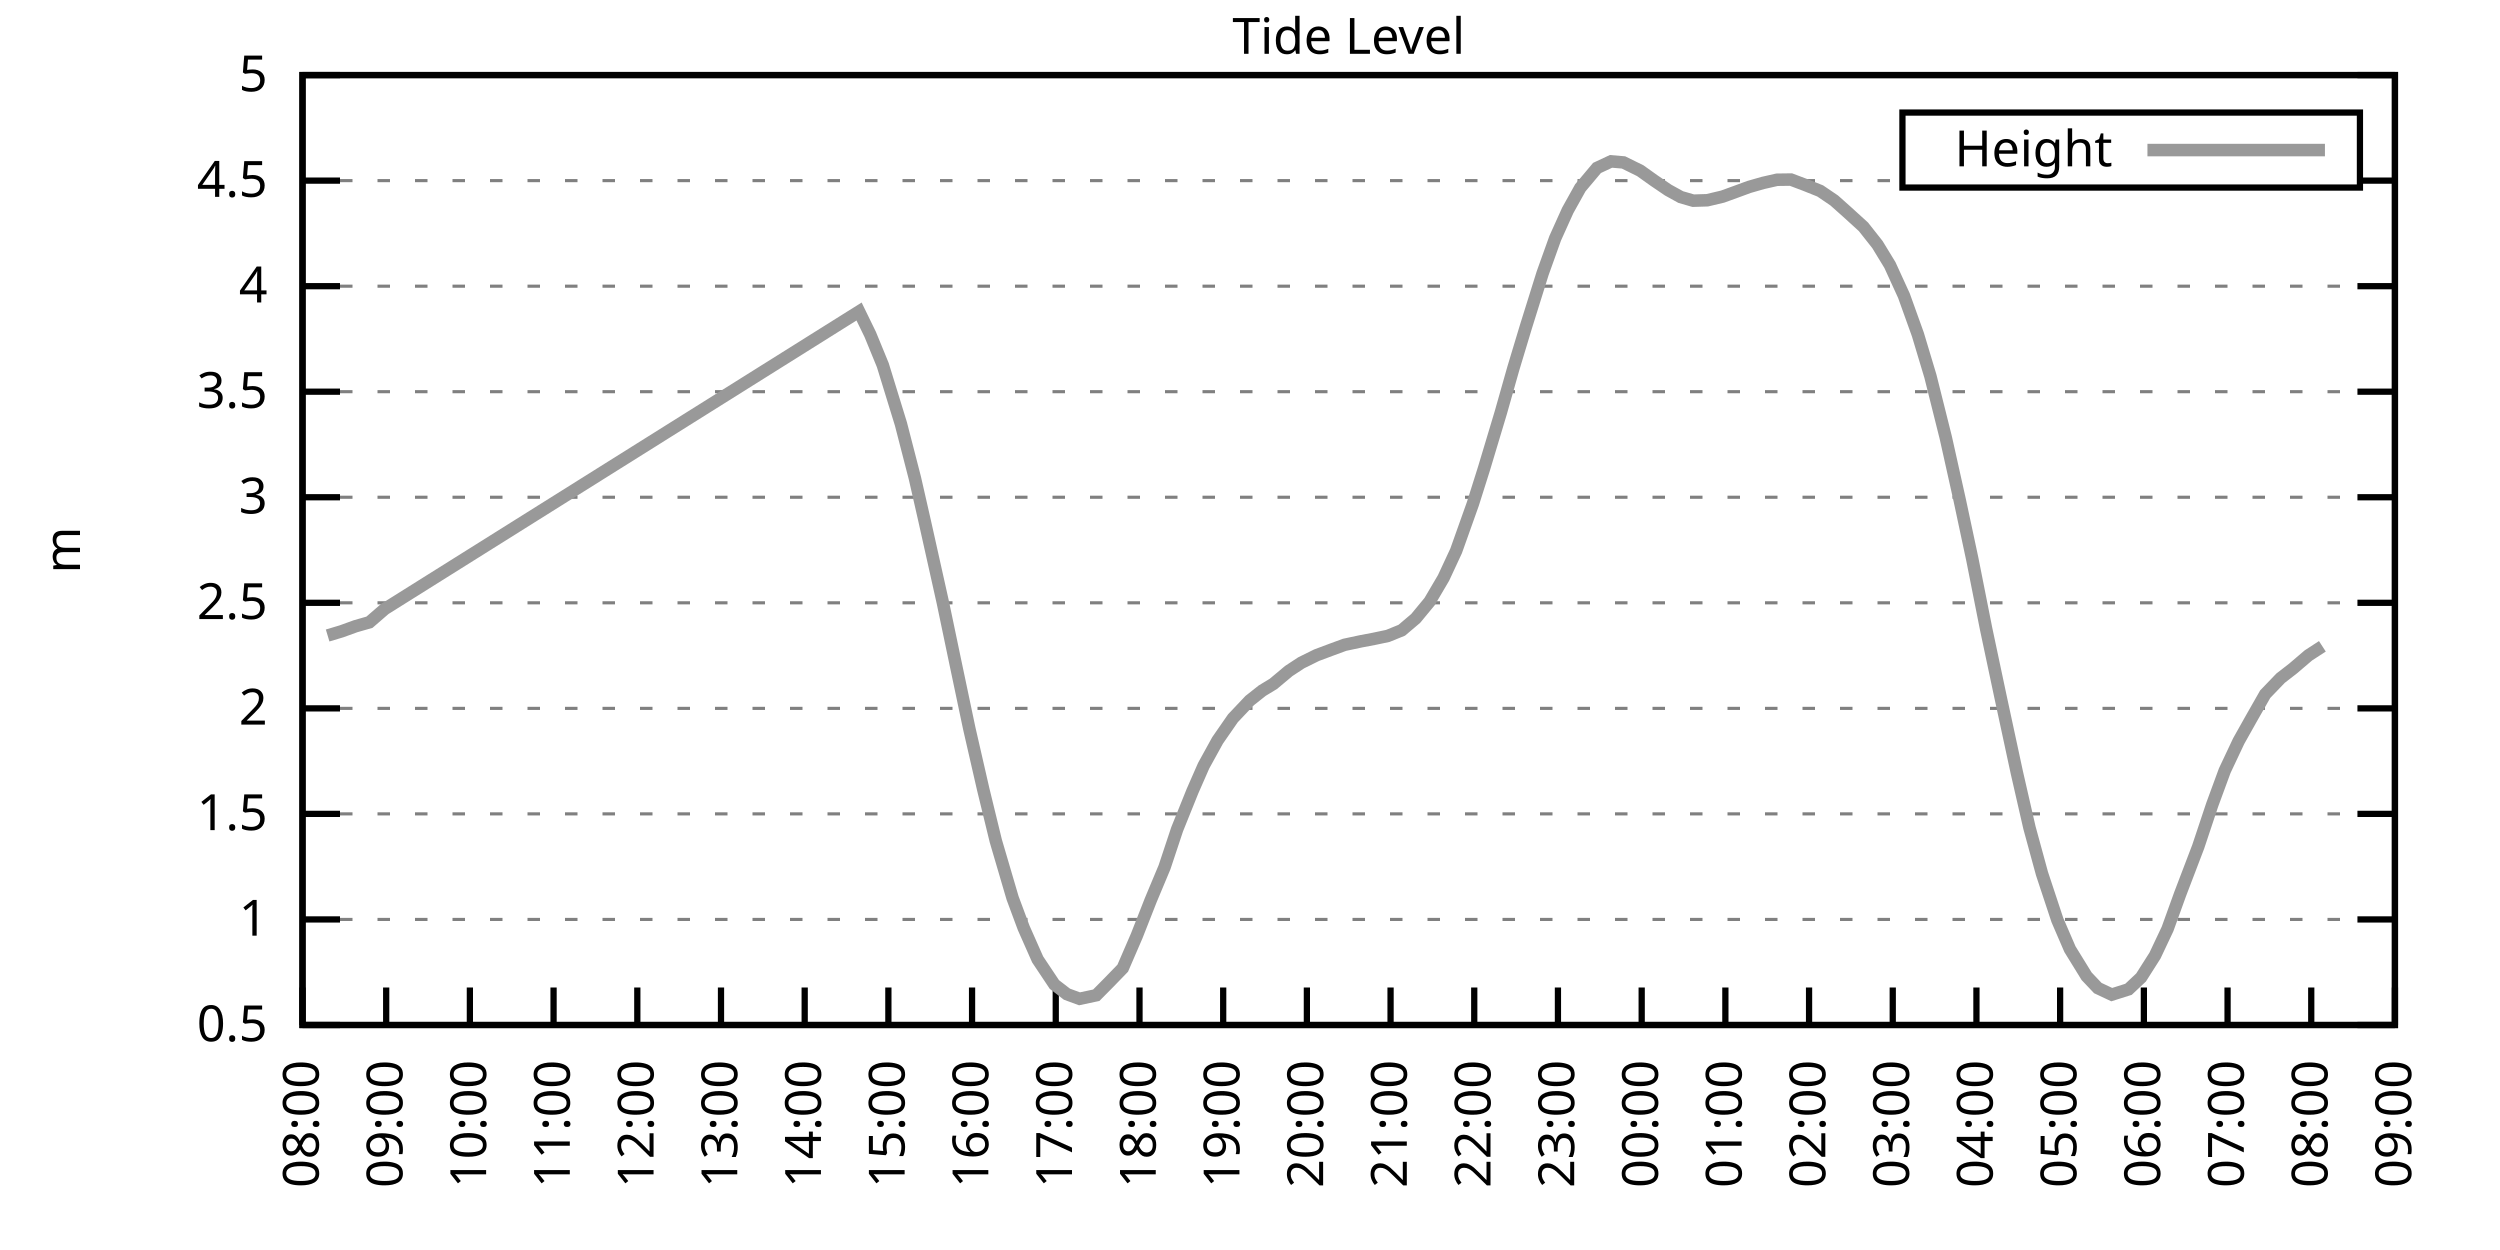
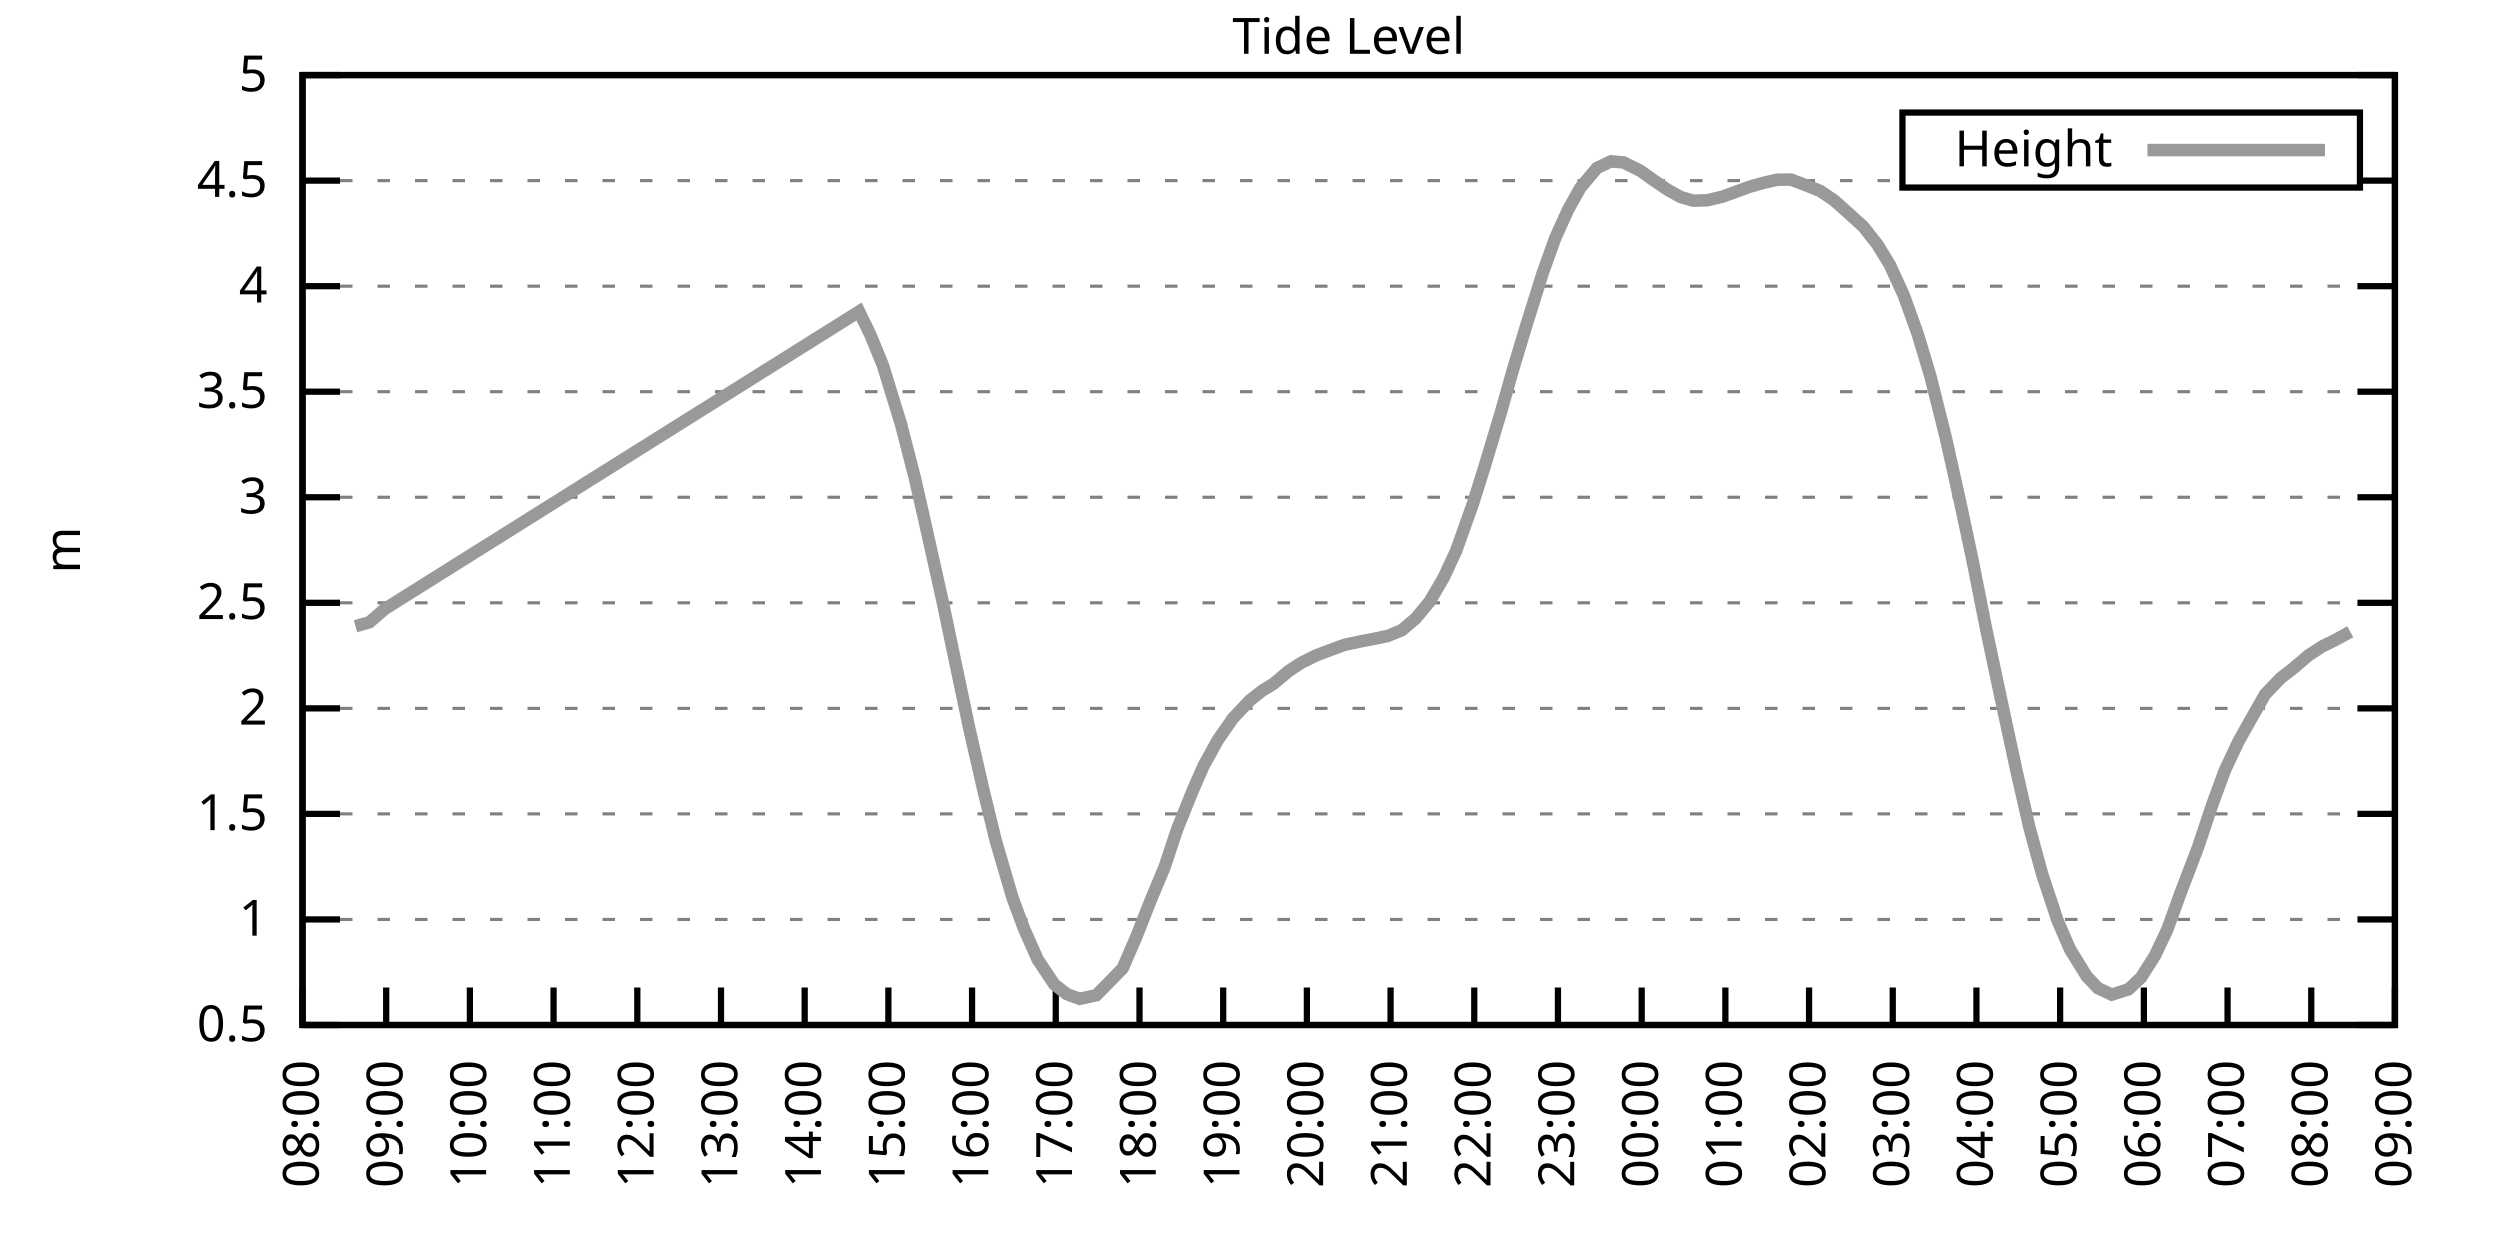
<svg xmlns="http://www.w3.org/2000/svg" xmlns:xlink="http://www.w3.org/1999/xlink" width="400" height="200" viewBox="0 0 400 200">
  <g id="gnuplot_canvas">
    <rect x="0" y="0" width="400" height="200" fill="none" />
    <defs>
      <circle id="gpDot" r="0.5" stroke-width="0.5" stroke="currentColor" />
      <path id="gpPt0" stroke-width="0.333" stroke="currentColor" d="M-1,0 h2 M0,-1 v2" />
      <path id="gpPt1" stroke-width="0.333" stroke="currentColor" d="M-1,-1 L1,1 M1,-1 L-1,1" />
      <path id="gpPt2" stroke-width="0.333" stroke="currentColor" d="M-1,0 L1,0 M0,-1 L0,1 M-1,-1 L1,1 M-1,1 L1,-1" />
      <rect id="gpPt3" stroke-width="0.333" stroke="currentColor" x="-1" y="-1" width="2" height="2" />
      <rect id="gpPt4" stroke-width="0.333" stroke="currentColor" fill="currentColor" x="-1" y="-1" width="2" height="2" />
      <circle id="gpPt5" stroke-width="0.333" stroke="currentColor" cx="0" cy="0" r="1" />
      <use xlink:href="#gpPt5" id="gpPt6" fill="currentColor" stroke="none" />
      <path id="gpPt7" stroke-width="0.333" stroke="currentColor" d="M0,-1.33 L-1.33,0.67 L1.33,0.67 z" />
      <use xlink:href="#gpPt7" id="gpPt8" fill="currentColor" stroke="none" />
      <use xlink:href="#gpPt7" id="gpPt9" stroke="currentColor" transform="rotate(180)" />
      <use xlink:href="#gpPt9" id="gpPt10" fill="currentColor" stroke="none" />
      <use xlink:href="#gpPt3" id="gpPt11" stroke="currentColor" transform="rotate(45)" />
      <use xlink:href="#gpPt11" id="gpPt12" fill="currentColor" stroke="none" />
      <path id="gpPt13" stroke-width="0.333" stroke="currentColor" d="M0,1.330 L1.265,0.411 L0.782,-1.067 L-0.782,-1.076 L-1.265,0.411 z" />
      <use xlink:href="#gpPt13" id="gpPt14" fill="currentColor" stroke="none" />
      <filter id="textbox" filterUnits="objectBoundingBox" x="0" y="0" height="1" width="1">
        <feFlood flood-color="white" flood-opacity="1" result="bgnd" />
        <feComposite in="SourceGraphic" in2="bgnd" operator="atop" />
      </filter>
      <filter id="greybox" filterUnits="objectBoundingBox" x="0" y="0" height="1" width="1">
        <feFlood flood-color="lightgrey" flood-opacity="1" result="grey" />
        <feComposite in="SourceGraphic" in2="grey" operator="atop" />
      </filter>
    </defs>
    <g fill="none" color="white" stroke="currentColor" stroke-width="1.00" stroke-linecap="butt" stroke-linejoin="miter">
</g>
    <g fill="none" color="black" stroke="currentColor" stroke-width="1.00" stroke-linecap="butt" stroke-linejoin="miter">
      <g stroke="none" shape-rendering="crispEdges">
        <polygon fill="rgb(255, 255, 255)" points="48.40,164.00 383.18,164.00 383.18,12.02 48.40,12.02 " />
      </g>
    </g>
    <g fill="none" color="black" stroke="currentColor" stroke-width="1.00" stroke-linecap="butt" stroke-linejoin="miter">
</g>
    <g fill="none" color="black" stroke="black" stroke-width="0.50" stroke-linecap="butt" stroke-linejoin="miter">
</g>
    <g fill="none" color="gray" stroke="currentColor" stroke-width="0.50" stroke-linecap="butt" stroke-linejoin="miter">
      <path stroke="gray" stroke-dasharray="2,4" class="gridline" d="M48.40,164.00 L383.19,164.00  " />
    </g>
    <g fill="none" color="gray" stroke="gray" stroke-width="1.00" stroke-linecap="butt" stroke-linejoin="miter">
</g>
    <g fill="none" color="black" stroke="currentColor" stroke-width="1.00" stroke-linecap="butt" stroke-linejoin="miter">
      <path stroke="black" d="M48.40,164.00 L54.40,164.00 M383.19,164.00 L377.19,164.00  " />
      <g transform="translate(42.80,166.60)" stroke="none" fill="black" font-family="Sans" font-size="8.00" text-anchor="end">
        <text>
          <tspan font-family="Sans"> 0.5</tspan>
        </text>
      </g>
    </g>
    <g fill="none" color="black" stroke="currentColor" stroke-width="1.00" stroke-linecap="butt" stroke-linejoin="miter">
</g>
    <g fill="none" color="black" stroke="black" stroke-width="0.50" stroke-linecap="butt" stroke-linejoin="miter">
</g>
    <g fill="none" color="gray" stroke="currentColor" stroke-width="0.50" stroke-linecap="butt" stroke-linejoin="miter">
      <path stroke="gray" stroke-dasharray="2,4" class="gridline" d="M48.40,147.11 L383.19,147.11  " />
    </g>
    <g fill="none" color="gray" stroke="gray" stroke-width="1.00" stroke-linecap="butt" stroke-linejoin="miter">
</g>
    <g fill="none" color="black" stroke="currentColor" stroke-width="1.00" stroke-linecap="butt" stroke-linejoin="miter">
      <path stroke="black" d="M48.40,147.11 L54.40,147.11 M383.19,147.11 L377.19,147.11  " />
      <g transform="translate(42.80,149.71)" stroke="none" fill="black" font-family="Sans" font-size="8.00" text-anchor="end">
        <text>
          <tspan font-family="Sans"> 1</tspan>
        </text>
      </g>
    </g>
    <g fill="none" color="black" stroke="currentColor" stroke-width="1.00" stroke-linecap="butt" stroke-linejoin="miter">
</g>
    <g fill="none" color="black" stroke="black" stroke-width="0.50" stroke-linecap="butt" stroke-linejoin="miter">
</g>
    <g fill="none" color="gray" stroke="currentColor" stroke-width="0.50" stroke-linecap="butt" stroke-linejoin="miter">
      <path stroke="gray" stroke-dasharray="2,4" class="gridline" d="M48.40,130.22 L383.19,130.22  " />
    </g>
    <g fill="none" color="gray" stroke="gray" stroke-width="1.00" stroke-linecap="butt" stroke-linejoin="miter">
</g>
    <g fill="none" color="black" stroke="currentColor" stroke-width="1.00" stroke-linecap="butt" stroke-linejoin="miter">
      <path stroke="black" d="M48.40,130.22 L54.40,130.22 M383.19,130.22 L377.19,130.22  " />
      <g transform="translate(42.80,132.82)" stroke="none" fill="black" font-family="Sans" font-size="8.00" text-anchor="end">
        <text>
          <tspan font-family="Sans"> 1.5</tspan>
        </text>
      </g>
    </g>
    <g fill="none" color="black" stroke="currentColor" stroke-width="1.00" stroke-linecap="butt" stroke-linejoin="miter">
</g>
    <g fill="none" color="black" stroke="black" stroke-width="0.50" stroke-linecap="butt" stroke-linejoin="miter">
</g>
    <g fill="none" color="gray" stroke="currentColor" stroke-width="0.50" stroke-linecap="butt" stroke-linejoin="miter">
      <path stroke="gray" stroke-dasharray="2,4" class="gridline" d="M48.40,113.34 L383.19,113.34  " />
    </g>
    <g fill="none" color="gray" stroke="gray" stroke-width="1.00" stroke-linecap="butt" stroke-linejoin="miter">
</g>
    <g fill="none" color="black" stroke="currentColor" stroke-width="1.00" stroke-linecap="butt" stroke-linejoin="miter">
      <path stroke="black" d="M48.40,113.34 L54.40,113.34 M383.19,113.34 L377.19,113.34  " />
      <g transform="translate(42.80,115.94)" stroke="none" fill="black" font-family="Sans" font-size="8.00" text-anchor="end">
        <text>
          <tspan font-family="Sans"> 2</tspan>
        </text>
      </g>
    </g>
    <g fill="none" color="black" stroke="currentColor" stroke-width="1.00" stroke-linecap="butt" stroke-linejoin="miter">
</g>
    <g fill="none" color="black" stroke="black" stroke-width="0.50" stroke-linecap="butt" stroke-linejoin="miter">
</g>
    <g fill="none" color="gray" stroke="currentColor" stroke-width="0.50" stroke-linecap="butt" stroke-linejoin="miter">
      <path stroke="gray" stroke-dasharray="2,4" class="gridline" d="M48.40,96.45 L383.19,96.45  " />
    </g>
    <g fill="none" color="gray" stroke="gray" stroke-width="1.00" stroke-linecap="butt" stroke-linejoin="miter">
</g>
    <g fill="none" color="black" stroke="currentColor" stroke-width="1.00" stroke-linecap="butt" stroke-linejoin="miter">
      <path stroke="black" d="M48.40,96.45 L54.40,96.45 M383.19,96.45 L377.19,96.45  " />
      <g transform="translate(42.80,99.05)" stroke="none" fill="black" font-family="Sans" font-size="8.00" text-anchor="end">
        <text>
          <tspan font-family="Sans"> 2.5</tspan>
        </text>
      </g>
    </g>
    <g fill="none" color="black" stroke="currentColor" stroke-width="1.00" stroke-linecap="butt" stroke-linejoin="miter">
</g>
    <g fill="none" color="black" stroke="black" stroke-width="0.50" stroke-linecap="butt" stroke-linejoin="miter">
</g>
    <g fill="none" color="gray" stroke="currentColor" stroke-width="0.50" stroke-linecap="butt" stroke-linejoin="miter">
      <path stroke="gray" stroke-dasharray="2,4" class="gridline" d="M48.40,79.56 L383.19,79.56  " />
    </g>
    <g fill="none" color="gray" stroke="gray" stroke-width="1.00" stroke-linecap="butt" stroke-linejoin="miter">
</g>
    <g fill="none" color="black" stroke="currentColor" stroke-width="1.00" stroke-linecap="butt" stroke-linejoin="miter">
      <path stroke="black" d="M48.40,79.56 L54.40,79.56 M383.19,79.56 L377.19,79.56  " />
      <g transform="translate(42.80,82.16)" stroke="none" fill="black" font-family="Sans" font-size="8.00" text-anchor="end">
        <text>
          <tspan font-family="Sans"> 3</tspan>
        </text>
      </g>
    </g>
    <g fill="none" color="black" stroke="currentColor" stroke-width="1.00" stroke-linecap="butt" stroke-linejoin="miter">
</g>
    <g fill="none" color="black" stroke="black" stroke-width="0.50" stroke-linecap="butt" stroke-linejoin="miter">
</g>
    <g fill="none" color="gray" stroke="currentColor" stroke-width="0.50" stroke-linecap="butt" stroke-linejoin="miter">
      <path stroke="gray" stroke-dasharray="2,4" class="gridline" d="M48.40,62.67 L383.19,62.67  " />
    </g>
    <g fill="none" color="gray" stroke="gray" stroke-width="1.00" stroke-linecap="butt" stroke-linejoin="miter">
</g>
    <g fill="none" color="black" stroke="currentColor" stroke-width="1.00" stroke-linecap="butt" stroke-linejoin="miter">
      <path stroke="black" d="M48.40,62.67 L54.40,62.67 M383.19,62.67 L377.19,62.67  " />
      <g transform="translate(42.80,65.27)" stroke="none" fill="black" font-family="Sans" font-size="8.00" text-anchor="end">
        <text>
          <tspan font-family="Sans"> 3.5</tspan>
        </text>
      </g>
    </g>
    <g fill="none" color="black" stroke="currentColor" stroke-width="1.00" stroke-linecap="butt" stroke-linejoin="miter">
</g>
    <g fill="none" color="black" stroke="black" stroke-width="0.50" stroke-linecap="butt" stroke-linejoin="miter">
</g>
    <g fill="none" color="gray" stroke="currentColor" stroke-width="0.50" stroke-linecap="butt" stroke-linejoin="miter">
      <path stroke="gray" stroke-dasharray="2,4" class="gridline" d="M48.40,45.79 L383.19,45.79  " />
    </g>
    <g fill="none" color="gray" stroke="gray" stroke-width="1.00" stroke-linecap="butt" stroke-linejoin="miter">
</g>
    <g fill="none" color="black" stroke="currentColor" stroke-width="1.00" stroke-linecap="butt" stroke-linejoin="miter">
      <path stroke="black" d="M48.40,45.79 L54.40,45.79 M383.19,45.79 L377.19,45.79  " />
      <g transform="translate(42.80,48.39)" stroke="none" fill="black" font-family="Sans" font-size="8.00" text-anchor="end">
        <text>
          <tspan font-family="Sans"> 4</tspan>
        </text>
      </g>
    </g>
    <g fill="none" color="black" stroke="currentColor" stroke-width="1.00" stroke-linecap="butt" stroke-linejoin="miter">
</g>
    <g fill="none" color="black" stroke="black" stroke-width="0.50" stroke-linecap="butt" stroke-linejoin="miter">
</g>
    <g fill="none" color="gray" stroke="currentColor" stroke-width="0.50" stroke-linecap="butt" stroke-linejoin="miter">
      <path stroke="gray" stroke-dasharray="2,4" class="gridline" d="M48.40,28.90 L304.39,28.90 M377.59,28.90 L383.19,28.90  " />
    </g>
    <g fill="none" color="gray" stroke="gray" stroke-width="1.00" stroke-linecap="butt" stroke-linejoin="miter">
</g>
    <g fill="none" color="black" stroke="currentColor" stroke-width="1.00" stroke-linecap="butt" stroke-linejoin="miter">
      <path stroke="black" d="M48.40,28.90 L54.40,28.90 M383.19,28.90 L377.19,28.90  " />
      <g transform="translate(42.80,31.50)" stroke="none" fill="black" font-family="Sans" font-size="8.00" text-anchor="end">
        <text>
          <tspan font-family="Sans"> 4.5</tspan>
        </text>
      </g>
    </g>
    <g fill="none" color="black" stroke="currentColor" stroke-width="1.00" stroke-linecap="butt" stroke-linejoin="miter">
</g>
    <g fill="none" color="black" stroke="black" stroke-width="0.50" stroke-linecap="butt" stroke-linejoin="miter">
</g>
    <g fill="none" color="gray" stroke="currentColor" stroke-width="0.50" stroke-linecap="butt" stroke-linejoin="miter">
      <path stroke="gray" stroke-dasharray="2,4" class="gridline" d="M48.40,12.01 L383.19,12.01  " />
    </g>
    <g fill="none" color="gray" stroke="gray" stroke-width="1.00" stroke-linecap="butt" stroke-linejoin="miter">
</g>
    <g fill="none" color="black" stroke="currentColor" stroke-width="1.00" stroke-linecap="butt" stroke-linejoin="miter">
      <path stroke="black" d="M48.40,12.01 L54.40,12.01 M383.19,12.01 L377.19,12.01  " />
      <g transform="translate(42.80,14.61)" stroke="none" fill="black" font-family="Sans" font-size="8.00" text-anchor="end">
        <text>
          <tspan font-family="Sans"> 5</tspan>
        </text>
      </g>
    </g>
    <g fill="none" color="black" stroke="currentColor" stroke-width="1.00" stroke-linecap="butt" stroke-linejoin="miter">
      <path stroke="black" d="M48.40,164.00 L48.40,158.00  " />
      <g transform="translate(51.00,169.60) rotate(270.00)" stroke="none" fill="black" font-family="Sans" font-size="8.00" text-anchor="end">
        <text>
          <tspan font-family="Sans">08:00</tspan>
        </text>
      </g>
    </g>
    <g fill="none" color="black" stroke="currentColor" stroke-width="1.00" stroke-linecap="butt" stroke-linejoin="miter">
      <path stroke="black" d="M61.79,164.00 L61.79,158.00  " />
      <g transform="translate(64.39,169.60) rotate(270.00)" stroke="none" fill="black" font-family="Sans" font-size="8.00" text-anchor="end">
        <text>
          <tspan font-family="Sans">09:00</tspan>
        </text>
      </g>
    </g>
    <g fill="none" color="black" stroke="currentColor" stroke-width="1.00" stroke-linecap="butt" stroke-linejoin="miter">
      <path stroke="black" d="M75.18,164.00 L75.18,158.00  " />
      <g transform="translate(77.78,169.60) rotate(270.00)" stroke="none" fill="black" font-family="Sans" font-size="8.00" text-anchor="end">
        <text>
          <tspan font-family="Sans">10:00</tspan>
        </text>
      </g>
    </g>
    <g fill="none" color="black" stroke="currentColor" stroke-width="1.00" stroke-linecap="butt" stroke-linejoin="miter">
      <path stroke="black" d="M88.57,164.00 L88.57,158.00  " />
      <g transform="translate(91.17,169.60) rotate(270.00)" stroke="none" fill="black" font-family="Sans" font-size="8.00" text-anchor="end">
        <text>
          <tspan font-family="Sans">11:00</tspan>
        </text>
      </g>
    </g>
    <g fill="none" color="black" stroke="currentColor" stroke-width="1.00" stroke-linecap="butt" stroke-linejoin="miter">
      <path stroke="black" d="M101.97,164.00 L101.97,158.00  " />
      <g transform="translate(104.57,169.60) rotate(270.00)" stroke="none" fill="black" font-family="Sans" font-size="8.00" text-anchor="end">
        <text>
          <tspan font-family="Sans">12:00</tspan>
        </text>
      </g>
    </g>
    <g fill="none" color="black" stroke="currentColor" stroke-width="1.00" stroke-linecap="butt" stroke-linejoin="miter">
      <path stroke="black" d="M115.36,164.00 L115.36,158.00  " />
      <g transform="translate(117.96,169.60) rotate(270.00)" stroke="none" fill="black" font-family="Sans" font-size="8.00" text-anchor="end">
        <text>
          <tspan font-family="Sans">13:00</tspan>
        </text>
      </g>
    </g>
    <g fill="none" color="black" stroke="currentColor" stroke-width="1.00" stroke-linecap="butt" stroke-linejoin="miter">
      <path stroke="black" d="M128.75,164.00 L128.75,158.00  " />
      <g transform="translate(131.35,169.60) rotate(270.00)" stroke="none" fill="black" font-family="Sans" font-size="8.00" text-anchor="end">
        <text>
          <tspan font-family="Sans">14:00</tspan>
        </text>
      </g>
    </g>
    <g fill="none" color="black" stroke="currentColor" stroke-width="1.00" stroke-linecap="butt" stroke-linejoin="miter">
      <path stroke="black" d="M142.14,164.00 L142.14,158.00  " />
      <g transform="translate(144.74,169.60) rotate(270.00)" stroke="none" fill="black" font-family="Sans" font-size="8.00" text-anchor="end">
        <text>
          <tspan font-family="Sans">15:00</tspan>
        </text>
      </g>
    </g>
    <g fill="none" color="black" stroke="currentColor" stroke-width="1.00" stroke-linecap="butt" stroke-linejoin="miter">
      <path stroke="black" d="M155.53,164.00 L155.53,158.00  " />
      <g transform="translate(158.13,169.60) rotate(270.00)" stroke="none" fill="black" font-family="Sans" font-size="8.00" text-anchor="end">
        <text>
          <tspan font-family="Sans">16:00</tspan>
        </text>
      </g>
    </g>
    <g fill="none" color="black" stroke="currentColor" stroke-width="1.00" stroke-linecap="butt" stroke-linejoin="miter">
      <path stroke="black" d="M168.92,164.00 L168.92,158.00  " />
      <g transform="translate(171.52,169.60) rotate(270.00)" stroke="none" fill="black" font-family="Sans" font-size="8.00" text-anchor="end">
        <text>
          <tspan font-family="Sans">17:00</tspan>
        </text>
      </g>
    </g>
    <g fill="none" color="black" stroke="currentColor" stroke-width="1.00" stroke-linecap="butt" stroke-linejoin="miter">
      <path stroke="black" d="M182.32,164.00 L182.32,158.00  " />
      <g transform="translate(184.92,169.60) rotate(270.00)" stroke="none" fill="black" font-family="Sans" font-size="8.00" text-anchor="end">
        <text>
          <tspan font-family="Sans">18:00</tspan>
        </text>
      </g>
    </g>
    <g fill="none" color="black" stroke="currentColor" stroke-width="1.00" stroke-linecap="butt" stroke-linejoin="miter">
      <path stroke="black" d="M195.71,164.00 L195.71,158.00  " />
      <g transform="translate(198.31,169.60) rotate(270.00)" stroke="none" fill="black" font-family="Sans" font-size="8.00" text-anchor="end">
        <text>
          <tspan font-family="Sans">19:00</tspan>
        </text>
      </g>
    </g>
    <g fill="none" color="black" stroke="currentColor" stroke-width="1.00" stroke-linecap="butt" stroke-linejoin="miter">
      <path stroke="black" d="M209.10,164.00 L209.10,158.00  " />
      <g transform="translate(211.70,169.60) rotate(270.00)" stroke="none" fill="black" font-family="Sans" font-size="8.00" text-anchor="end">
        <text>
          <tspan font-family="Sans">20:00</tspan>
        </text>
      </g>
    </g>
    <g fill="none" color="black" stroke="currentColor" stroke-width="1.00" stroke-linecap="butt" stroke-linejoin="miter">
      <path stroke="black" d="M222.49,164.00 L222.49,158.00  " />
      <g transform="translate(225.09,169.60) rotate(270.00)" stroke="none" fill="black" font-family="Sans" font-size="8.00" text-anchor="end">
        <text>
          <tspan font-family="Sans">21:00</tspan>
        </text>
      </g>
    </g>
    <g fill="none" color="black" stroke="currentColor" stroke-width="1.00" stroke-linecap="butt" stroke-linejoin="miter">
      <path stroke="black" d="M235.88,164.00 L235.88,158.00  " />
      <g transform="translate(238.48,169.60) rotate(270.00)" stroke="none" fill="black" font-family="Sans" font-size="8.00" text-anchor="end">
        <text>
          <tspan font-family="Sans">22:00</tspan>
        </text>
      </g>
    </g>
    <g fill="none" color="black" stroke="currentColor" stroke-width="1.00" stroke-linecap="butt" stroke-linejoin="miter">
      <path stroke="black" d="M249.27,164.00 L249.27,158.00  " />
      <g transform="translate(251.87,169.60) rotate(270.00)" stroke="none" fill="black" font-family="Sans" font-size="8.00" text-anchor="end">
        <text>
          <tspan font-family="Sans">23:00</tspan>
        </text>
      </g>
    </g>
    <g fill="none" color="black" stroke="currentColor" stroke-width="1.00" stroke-linecap="butt" stroke-linejoin="miter">
      <path stroke="black" d="M262.67,164.00 L262.67,158.00  " />
      <g transform="translate(265.27,169.60) rotate(270.00)" stroke="none" fill="black" font-family="Sans" font-size="8.00" text-anchor="end">
        <text>
          <tspan font-family="Sans">00:00</tspan>
        </text>
      </g>
    </g>
    <g fill="none" color="black" stroke="currentColor" stroke-width="1.00" stroke-linecap="butt" stroke-linejoin="miter">
      <path stroke="black" d="M276.06,164.00 L276.06,158.00  " />
      <g transform="translate(278.66,169.60) rotate(270.00)" stroke="none" fill="black" font-family="Sans" font-size="8.00" text-anchor="end">
        <text>
          <tspan font-family="Sans">01:00</tspan>
        </text>
      </g>
    </g>
    <g fill="none" color="black" stroke="currentColor" stroke-width="1.00" stroke-linecap="butt" stroke-linejoin="miter">
      <path stroke="black" d="M289.45,164.00 L289.45,158.00  " />
      <g transform="translate(292.05,169.60) rotate(270.00)" stroke="none" fill="black" font-family="Sans" font-size="8.00" text-anchor="end">
        <text>
          <tspan font-family="Sans">02:00</tspan>
        </text>
      </g>
    </g>
    <g fill="none" color="black" stroke="currentColor" stroke-width="1.00" stroke-linecap="butt" stroke-linejoin="miter">
      <path stroke="black" d="M302.84,164.00 L302.84,158.00  " />
      <g transform="translate(305.44,169.60) rotate(270.00)" stroke="none" fill="black" font-family="Sans" font-size="8.00" text-anchor="end">
        <text>
          <tspan font-family="Sans">03:00</tspan>
        </text>
      </g>
    </g>
    <g fill="none" color="black" stroke="currentColor" stroke-width="1.00" stroke-linecap="butt" stroke-linejoin="miter">
      <path stroke="black" d="M316.23,164.00 L316.23,158.00  " />
      <g transform="translate(318.83,169.60) rotate(270.00)" stroke="none" fill="black" font-family="Sans" font-size="8.00" text-anchor="end">
        <text>
          <tspan font-family="Sans">04:00</tspan>
        </text>
      </g>
    </g>
    <g fill="none" color="black" stroke="currentColor" stroke-width="1.00" stroke-linecap="butt" stroke-linejoin="miter">
      <path stroke="black" d="M329.62,164.00 L329.62,158.00  " />
      <g transform="translate(332.22,169.60) rotate(270.00)" stroke="none" fill="black" font-family="Sans" font-size="8.00" text-anchor="end">
        <text>
          <tspan font-family="Sans">05:00</tspan>
        </text>
      </g>
    </g>
    <g fill="none" color="black" stroke="currentColor" stroke-width="1.00" stroke-linecap="butt" stroke-linejoin="miter">
      <path stroke="black" d="M343.02,164.00 L343.02,158.00  " />
      <g transform="translate(345.62,169.60) rotate(270.00)" stroke="none" fill="black" font-family="Sans" font-size="8.00" text-anchor="end">
        <text>
          <tspan font-family="Sans">06:00</tspan>
        </text>
      </g>
    </g>
    <g fill="none" color="black" stroke="currentColor" stroke-width="1.00" stroke-linecap="butt" stroke-linejoin="miter">
      <path stroke="black" d="M356.41,164.00 L356.41,158.00  " />
      <g transform="translate(359.01,169.60) rotate(270.00)" stroke="none" fill="black" font-family="Sans" font-size="8.00" text-anchor="end">
        <text>
          <tspan font-family="Sans">07:00</tspan>
        </text>
      </g>
    </g>
    <g fill="none" color="black" stroke="currentColor" stroke-width="1.00" stroke-linecap="butt" stroke-linejoin="miter">
      <path stroke="black" d="M369.80,164.00 L369.80,158.00  " />
      <g transform="translate(372.40,169.60) rotate(270.00)" stroke="none" fill="black" font-family="Sans" font-size="8.00" text-anchor="end">
        <text>
          <tspan font-family="Sans">08:00</tspan>
        </text>
      </g>
    </g>
    <g fill="none" color="black" stroke="currentColor" stroke-width="1.00" stroke-linecap="butt" stroke-linejoin="miter">
      <path stroke="black" d="M383.19,164.00 L383.19,158.00  " />
      <g transform="translate(385.79,169.60) rotate(270.00)" stroke="none" fill="black" font-family="Sans" font-size="8.00" text-anchor="end">
        <text>
          <tspan font-family="Sans">09:00</tspan>
        </text>
      </g>
    </g>
    <g fill="none" color="black" stroke="currentColor" stroke-width="1.00" stroke-linecap="butt" stroke-linejoin="miter">
</g>
    <g fill="none" color="black" stroke="currentColor" stroke-width="1.00" stroke-linecap="butt" stroke-linejoin="miter">
      <path stroke="black" d="M48.40,12.01 L48.40,164.00 L383.19,164.00 L383.19,12.01 L48.40,12.01 Z  " />
    </g>
    <g fill="none" color="black" stroke="currentColor" stroke-width="1.00" stroke-linecap="butt" stroke-linejoin="miter">
</g>
    <g fill="none" color="black" stroke="currentColor" stroke-width="1.00" stroke-linecap="butt" stroke-linejoin="miter">
      <path stroke="black" d="M304.39,30.01 L304.39,18.01 L377.59,18.01 L377.59,30.01 L304.39,30.01 Z  " />
    </g>
    <g id="Tide_level_plot_1">
      <g fill="none" color="white" stroke="black" stroke-width="2.00" stroke-linecap="butt" stroke-linejoin="miter">
</g>
      <g fill="none" color="black" stroke="currentColor" stroke-width="2.00" stroke-linecap="butt" stroke-linejoin="miter">
        <g transform="translate(337.99,26.61)" stroke="none" fill="black" font-family="Sans" font-size="8.00" text-anchor="end">
          <text>
            <tspan font-family="Sans">Height</tspan>
          </text>
        </g>
      </g>
      <g fill="none" color="black" stroke="currentColor" stroke-width="2.00" stroke-linecap="butt" stroke-linejoin="miter">
-         <path stroke="rgb(153, 153, 153)" d="M343.59,24.01 L371.99,24.01 M52.42,101.68 L54.65,101.01 L56.88,100.20 L59.11,99.56 L61.57,97.43 L137.45,49.84   L139.24,53.52 L141.25,58.42 L144.15,67.84 L146.38,76.49 L147.94,83.34 L150.85,96.38 L152.85,105.94 L155.09,116.58   L157.32,126.31 L159.33,134.55 L162.01,143.67 L163.79,148.46 L166.02,153.50 L168.70,157.52 L170.71,159.07 L172.72,159.81   L175.40,159.24 L177.41,157.21 L179.64,154.91 L181.87,149.75 L184.10,144.07 L186.33,138.74 L188.34,132.69 L190.80,126.58   L192.58,122.52 L194.81,118.47 L197.27,114.92 L199.95,112.09 L201.96,110.50 L203.74,109.42 L206.20,107.36 L208.21,106.04   L210.66,104.83 L213.12,103.91 L215.13,103.17 L217.80,102.60 L219.81,102.22 L222.04,101.75 L224.28,100.84 L226.51,98.95   L228.74,96.25 L230.97,92.46 L232.98,88.14 L235.66,80.61 L237.44,74.97 L240.12,66.05 L242.13,58.96 L244.14,52.30   L246.82,43.73 L248.83,38.12 L250.84,33.66 L252.85,30.05 L255.52,26.87 L257.76,25.82 L259.76,25.99 L262.44,27.31   L264.67,28.90 L266.91,30.42 L268.92,31.53 L270.92,32.11 L273.16,32.04 L275.61,31.46 L277.84,30.65 L279.85,29.91   L282.08,29.27 L284.32,28.76 L286.55,28.73 L288.78,29.57 L291.23,30.55 L293.47,32.07 L295.48,33.86 L298.15,36.29   L300.39,39.13 L302.39,42.41 L304.63,47.31 L306.86,53.52 L308.87,60.21 L311.32,70.00 L313.55,80.00 L315.56,89.42   L317.79,100.67 L320.03,111.24 L322.70,123.64 L324.71,132.42 L326.72,139.78 L329.18,147.21 L331.19,151.87 L333.86,156.20   L335.65,158.09 L337.88,159.14 L340.56,158.29 L342.57,156.40 L344.80,152.89 L346.81,148.63 L348.82,143.06 L351.72,135.46   L353.95,128.77 L355.96,123.30 L358.19,118.57 L360.20,114.99 L362.43,111.07 L364.89,108.51 L366.90,106.95 L369.35,104.86   L371.58,103.41  " />
+         <path stroke="rgb(153, 153, 153)" d="M343.59,24.01 L371.99,24.01 M56.88,100.20 L59.11,99.56 L61.57,97.43 L137.45,49.84 L139.24,53.52 L141.25,58.42   L144.15,67.84 L146.38,76.49 L147.94,83.34 L150.85,96.38 L152.85,105.94 L155.09,116.58 L157.32,126.31 L159.33,134.55   L162.01,143.67 L163.79,148.46 L166.02,153.50 L168.70,157.52 L170.71,159.07 L172.72,159.81 L175.40,159.24 L177.41,157.21   L179.64,154.91 L181.87,149.75 L184.10,144.07 L186.33,138.74 L188.34,132.69 L190.80,126.58 L192.58,122.52 L194.81,118.47   L197.27,114.92 L199.95,112.09 L201.96,110.50 L203.74,109.42 L206.20,107.36 L208.21,106.04 L210.66,104.83 L213.12,103.91   L215.13,103.17 L217.80,102.60 L219.81,102.22 L222.04,101.75 L224.28,100.84 L226.51,98.95 L228.74,96.25 L230.97,92.46   L232.98,88.14 L235.66,80.61 L237.44,74.97 L240.12,66.05 L242.13,58.96 L244.14,52.30 L246.82,43.73 L248.83,38.12   L250.84,33.66 L252.85,30.05 L255.52,26.87 L257.76,25.82 L259.76,25.99 L262.44,27.31 L264.67,28.90 L266.91,30.42   L268.92,31.53 L270.92,32.11 L273.16,32.04 L275.61,31.46 L277.84,30.65 L279.85,29.91 L282.08,29.27 L284.32,28.76   L286.55,28.73 L288.78,29.57 L291.23,30.55 L293.47,32.07 L295.48,33.86 L298.15,36.29 L300.39,39.13 L302.39,42.41   L304.63,47.31 L306.86,53.52 L308.87,60.21 L311.32,70.00 L313.55,80.00 L315.56,89.42 L317.79,100.67 L320.03,111.24   L322.70,123.64 L324.71,132.42 L326.72,139.78 L329.18,147.21 L331.19,151.87 L333.86,156.20 L335.65,158.09 L337.88,159.14   L340.56,158.29 L342.57,156.40 L344.80,152.89 L346.81,148.63 L348.82,143.06 L351.72,135.46 L353.95,128.77 L355.96,123.30   L358.19,118.57 L360.20,114.99 L362.43,111.07 L364.89,108.51 L366.90,106.95 L369.35,104.86 L371.58,103.41 L373.59,102.43   L376.05,101.08  " />
      </g>
    </g>
    <g fill="none" color="black" stroke="currentColor" stroke-width="2.00" stroke-linecap="butt" stroke-linejoin="miter">
</g>
    <g fill="none" color="black" stroke="black" stroke-width="1.00" stroke-linecap="butt" stroke-linejoin="miter">
</g>
    <g fill="none" color="black" stroke="currentColor" stroke-width="1.00" stroke-linecap="butt" stroke-linejoin="miter">
      <path stroke="black" d="M48.40,12.01 L48.40,164.00 L383.19,164.00 L383.19,12.01 L48.40,12.01 Z  " />
      <g transform="translate(12.80,88.01) rotate(270.00)" stroke="none" fill="black" font-family="Sans" font-size="8.00" text-anchor="middle">
        <text>
          <tspan font-family="Sans">m</tspan>
        </text>
      </g>
    </g>
    <g fill="none" color="black" stroke="currentColor" stroke-width="1.00" stroke-linecap="butt" stroke-linejoin="miter">
</g>
    <g fill="none" color="black" stroke="currentColor" stroke-width="1.00" stroke-linecap="butt" stroke-linejoin="miter">
      <g transform="translate(215.79,8.61)" stroke="none" fill="black" font-family="Sans" font-size="8.00" text-anchor="middle">
        <text>
          <tspan font-family="Sans">Tide Level</tspan>
        </text>
      </g>
    </g>
    <g fill="none" color="black" stroke="currentColor" stroke-width="1.00" stroke-linecap="butt" stroke-linejoin="miter">
</g>
  </g>
</svg>
